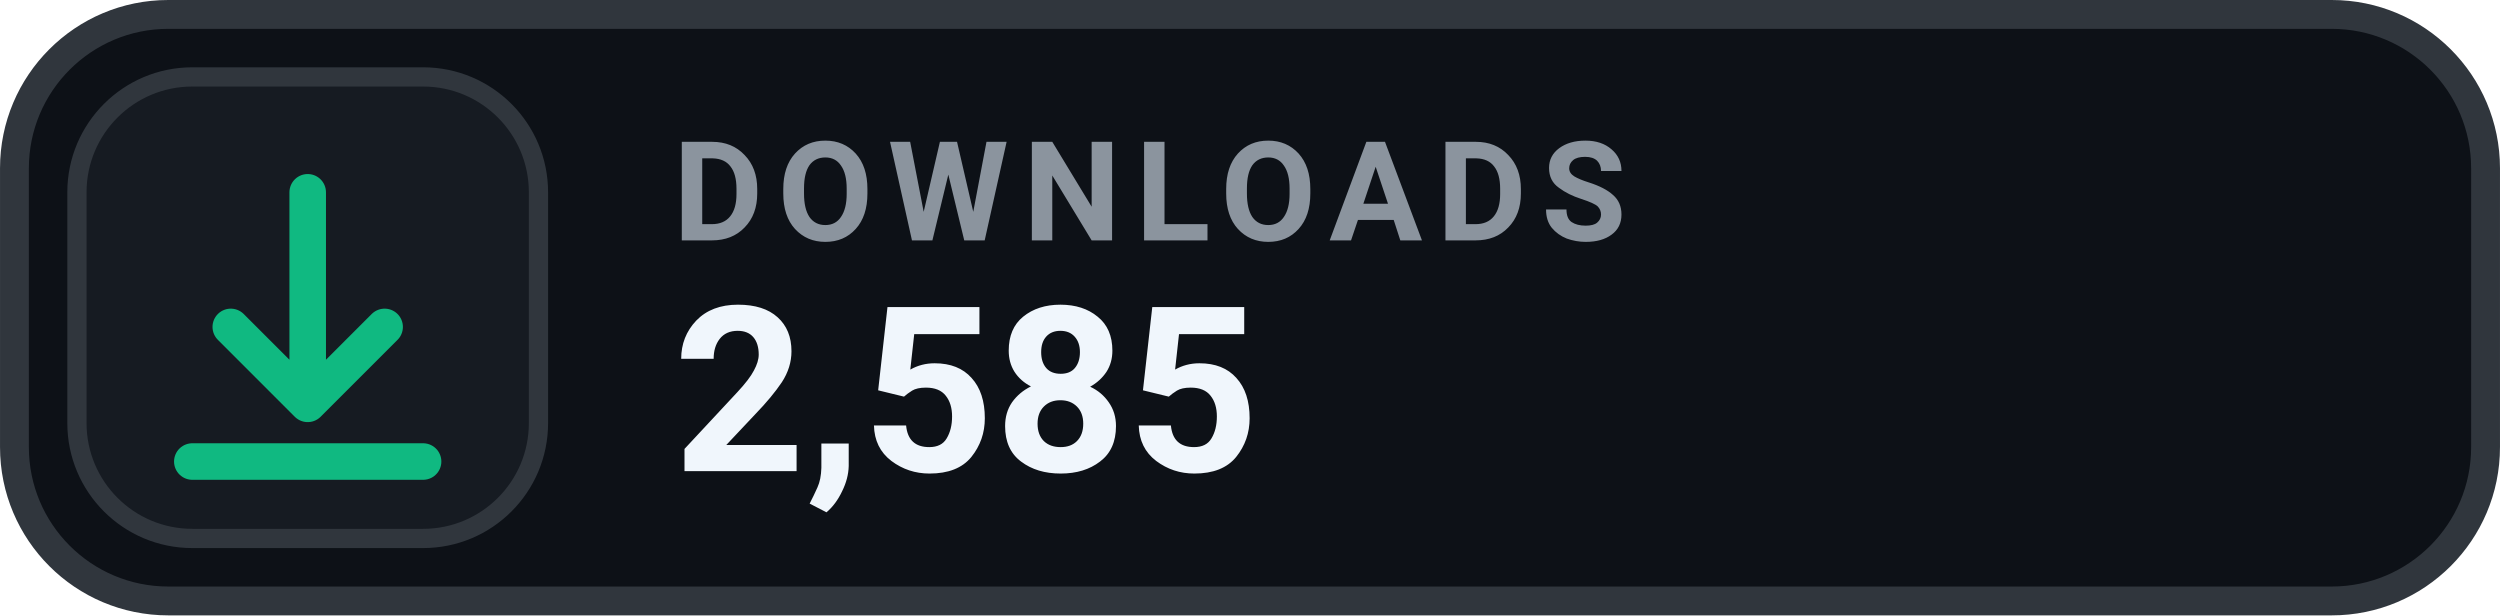
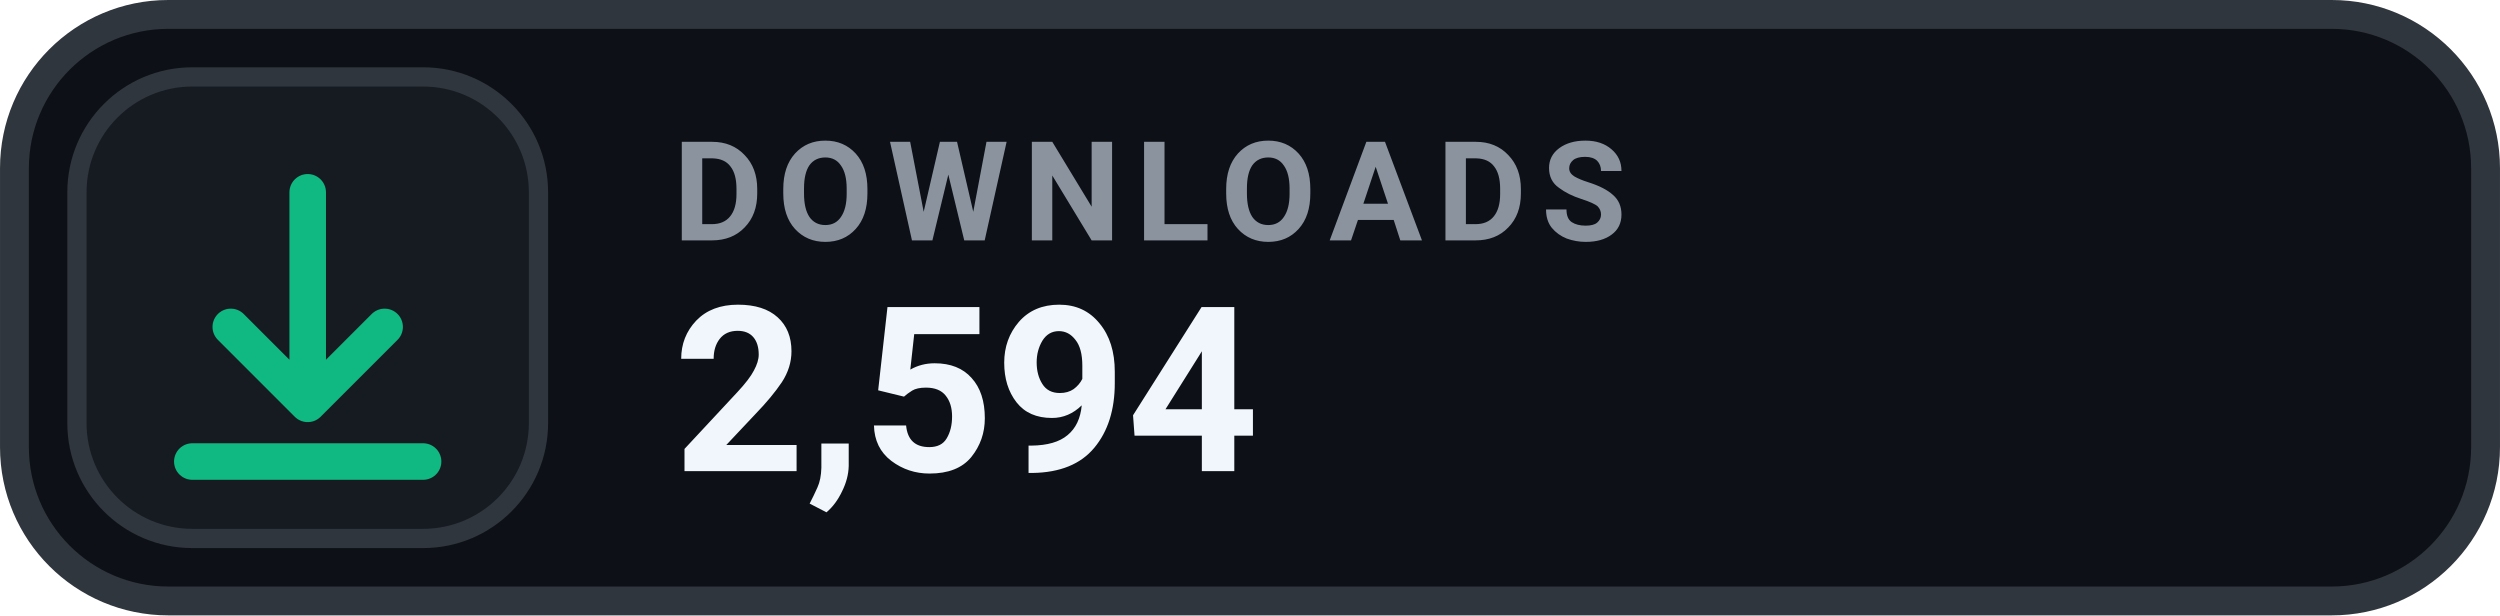
- <svg xmlns="http://www.w3.org/2000/svg" width="126" height="31.015" viewBox="0 0 130 32" role="img" aria-label="DOWNLOADS 2,585">
+ <svg xmlns="http://www.w3.org/2000/svg" width="126" height="31.015" viewBox="0 0 130 32" role="img" aria-label="DOWNLOADS 2,594">
  <rect x=".75" y=".75" width="128.5" height="30.5" rx="8" fill="#0D1117" stroke="#30363D" stroke-width="1.5" />
  <rect x="4" y="4" width="24" height="24" rx="6" fill="#161B22" stroke="#30363D" stroke-width="1" />
  <g transform="translate(16 16)" style="color:#10B981;">
    <path d="M0 -6 v11 m0 0 l4 -4 m-4 4 l-4 -4 M-6 8 h12" fill="none" stroke="currentColor" stroke-width="1.9" stroke-linecap="round" stroke-linejoin="round" />
  </g>
  <text x="35" y="12.5" fill="#8B949E" font-family="-apple-system,BlinkMacSystemFont,'Segoe UI',Roboto,Helvetica,Arial,sans-serif" font-size="7.2" font-weight="700" letter-spacing=".75">DOWNLOADS</text>
-   <text x="35" y="24.5" fill="#F0F6FC" font-family="-apple-system,BlinkMacSystemFont,'Segoe UI',Roboto,Helvetica,Arial,sans-serif" font-size="12" font-weight="700">2,585</text>
+   <text x="35" y="24.5" fill="#F0F6FC" font-family="-apple-system,BlinkMacSystemFont,'Segoe UI',Roboto,Helvetica,Arial,sans-serif" font-size="12" font-weight="700">2,594</text>
</svg>
